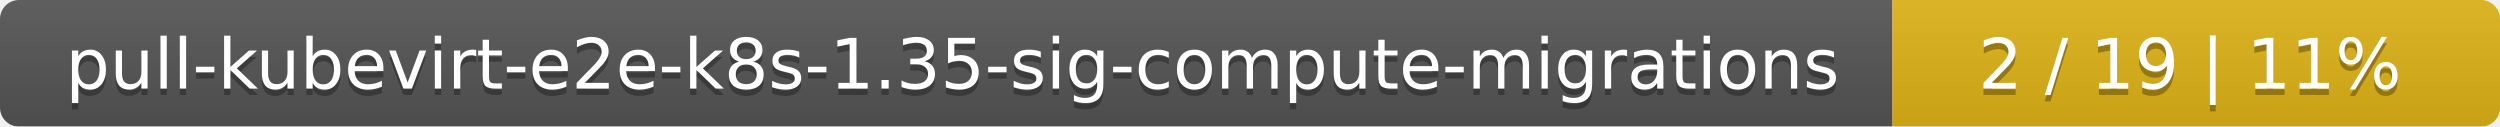
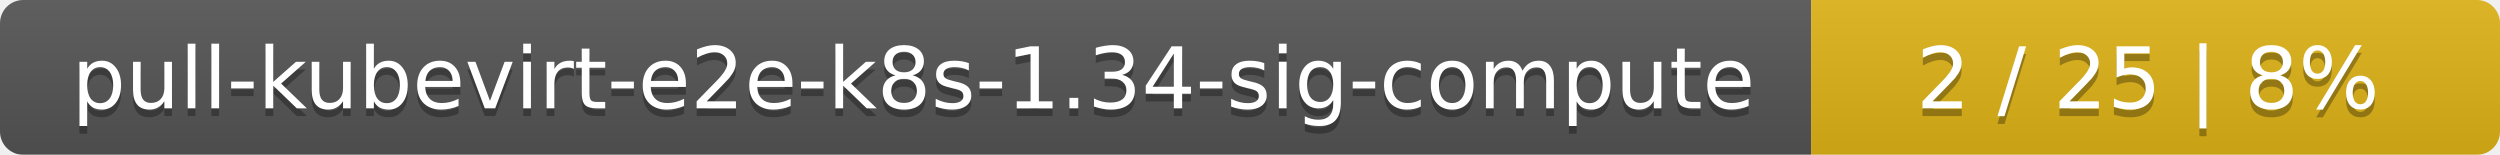
- <svg xmlns="http://www.w3.org/2000/svg" width="395" height="20">
+ <svg xmlns="http://www.w3.org/2000/svg" width="323" height="20">
  <linearGradient id="smooth" x2="0" y2="100%">
    <stop offset="0" stop-color="#bbb" stop-opacity=".1" />
    <stop offset="1" stop-opacity=".1" />
  </linearGradient>
  <mask id="round">
-     <rect width="395" height="20" rx="3" fill="#fff" />
+     <rect width="323" height="20" rx="3" fill="#fff" />
  </mask>
  <g mask="url(#round)">
-     <rect width="299" height="20" fill="#555" />
-     <rect x="299" width="96" height="20" fill="#dfb317" />
-     <rect width="395" height="20" fill="url(#smooth)" />
+     <rect width="234" height="20" fill="#555" />
+     <rect x="234" width="89" height="20" fill="#dfb317" />
+     <rect width="323" height="20" fill="url(#smooth)" />
  </g>
  <g fill="#fff" text-anchor="middle" font-family="DejaVu Sans,Verdana,Geneva,sans-serif" font-size="11">
-     <text x="150.5" y="15" fill="#010101" fill-opacity=".3">pull-kubevirt-e2e-k8s-1.35-sig-compute-migrations</text>
-     <text x="150.5" y="14">pull-kubevirt-e2e-k8s-1.35-sig-compute-migrations</text>
-     <text x="346" y="15" fill="#010101" fill-opacity=".3">2 / 19    |    11%</text>
-     <text x="346" y="14">2 / 19    |    11%</text>
+     <text x="118" y="15" fill="#010101" fill-opacity=".3">pull-kubevirt-e2e-k8s-1.34-sig-compute</text>
+     <text x="118" y="14">pull-kubevirt-e2e-k8s-1.34-sig-compute</text>
+     <text x="277.5" y="15" fill="#010101" fill-opacity=".3">2 / 25    |    8%</text>
+     <text x="277.5" y="14">2 / 25    |    8%</text>
  </g>
</svg>
